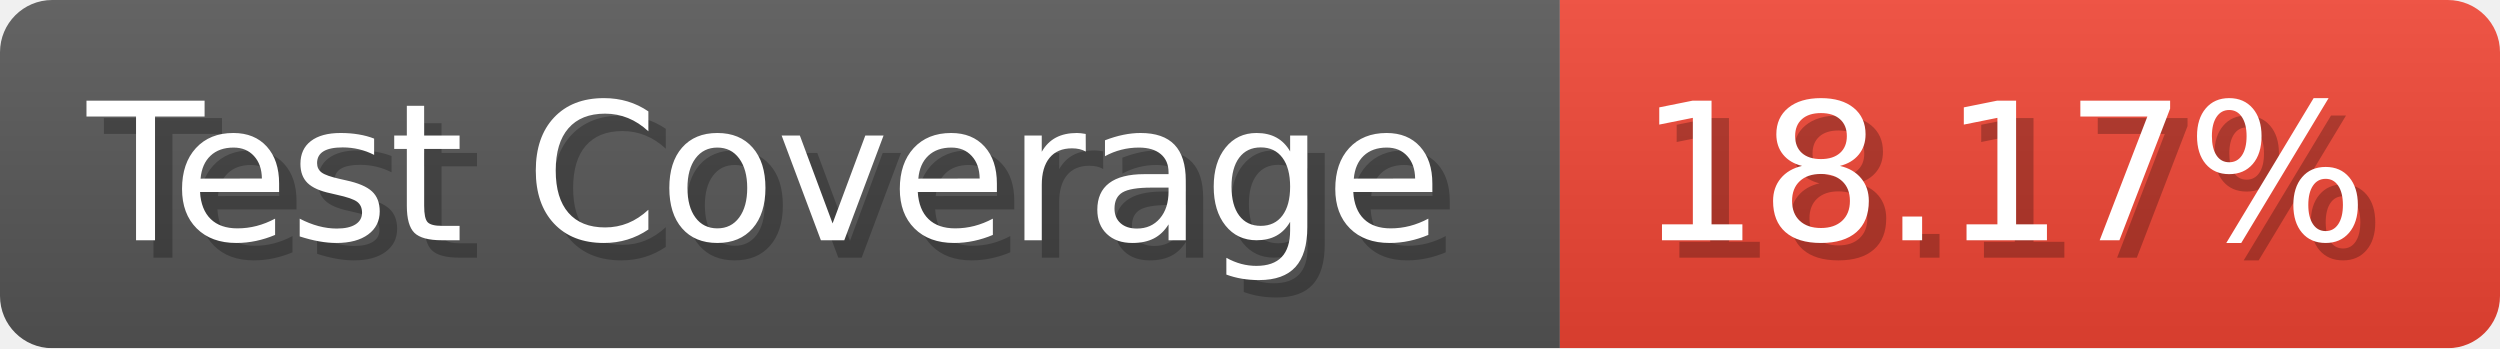
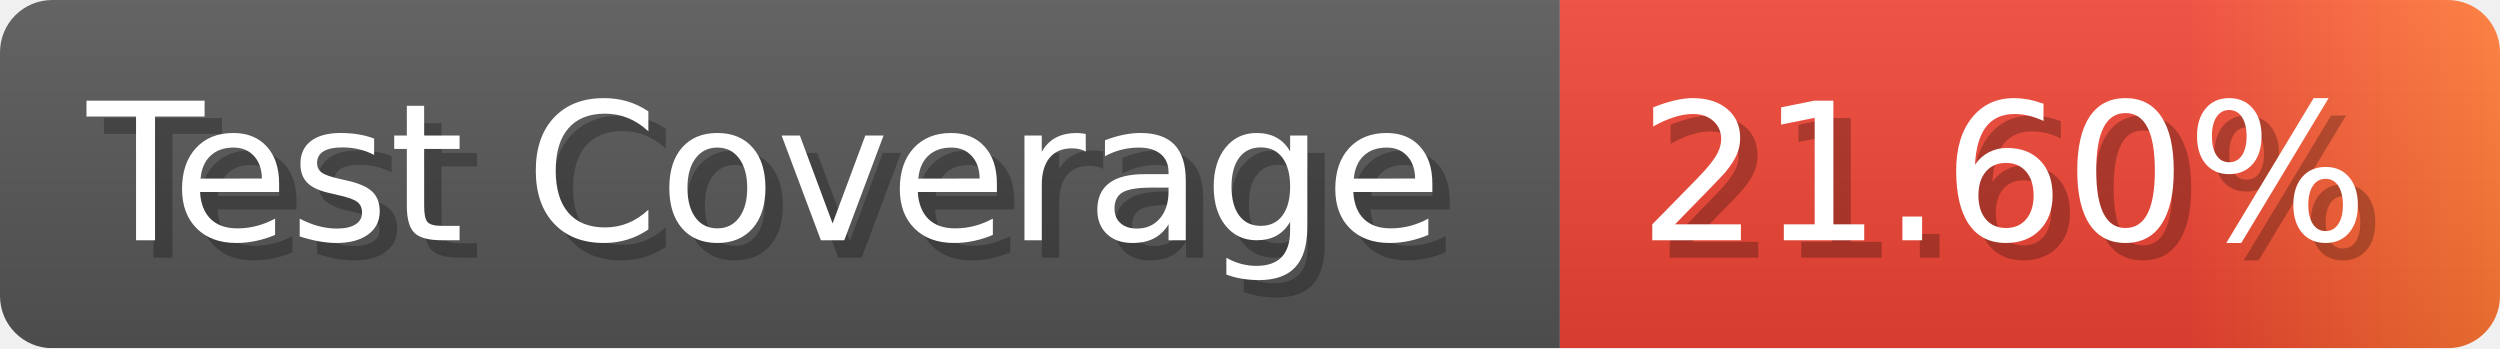
- <svg xmlns="http://www.w3.org/2000/svg" width="143.6" height="20" viewBox="0 0 1436 200" role="img" aria-label="Test Coverage: 18.17%">
+ <svg xmlns="http://www.w3.org/2000/svg" width="143.6" height="20" viewBox="0 0 1436 200" role="img" aria-label="Test Coverage: 21.60%">
  <linearGradient id="a" x2="0" y2="100%">
    <stop offset="0" stop-opacity=".1" stop-color="#EEE" />
    <stop offset="1" stop-opacity=".1" />
  </linearGradient>
  <mask id="m">
    <rect width="1436" height="200" rx="30" fill="#FFF" />
  </mask>
  <g mask="url(#m)">
    <rect width="896" height="200" fill="#555" />
-     <rect width="540" height="200" fill="#E43" x="896" />
+     <rect width="540" height="200" fill="url(#x)" x="896" />
    <rect width="1436" height="200" fill="url(#a)" />
  </g>
  <g aria-hidden="true" fill="#fff" text-anchor="start" font-family="Verdana,DejaVu Sans,sans-serif" font-size="110">
    <text x="60" y="148" textLength="796" fill="#000" opacity="0.25">Test Coverage</text>
    <text x="50" y="138" textLength="796">Test Coverage</text>
-     <text x="951" y="148" textLength="440" fill="#000" opacity="0.25">18.17%</text>
-     <text x="941" y="138" textLength="440">18.17%</text>
+     <text x="951" y="148" textLength="440" fill="#000" opacity="0.25">21.60%</text>
+     <text x="941" y="138" textLength="440">21.60%</text>
  </g>
+   <linearGradient id="x" x1="0%" y1="0%" x2="100%" y2="0%">
+     <stop offset="0%" style="stop-color:#E43" />
+     <stop offset="33%" style="stop-color:#E43" />
+     <stop offset="67%" style="stop-color:#E43" />
+     <stop offset="100%" style="stop-color:#F73" />
+   </linearGradient>
</svg>
